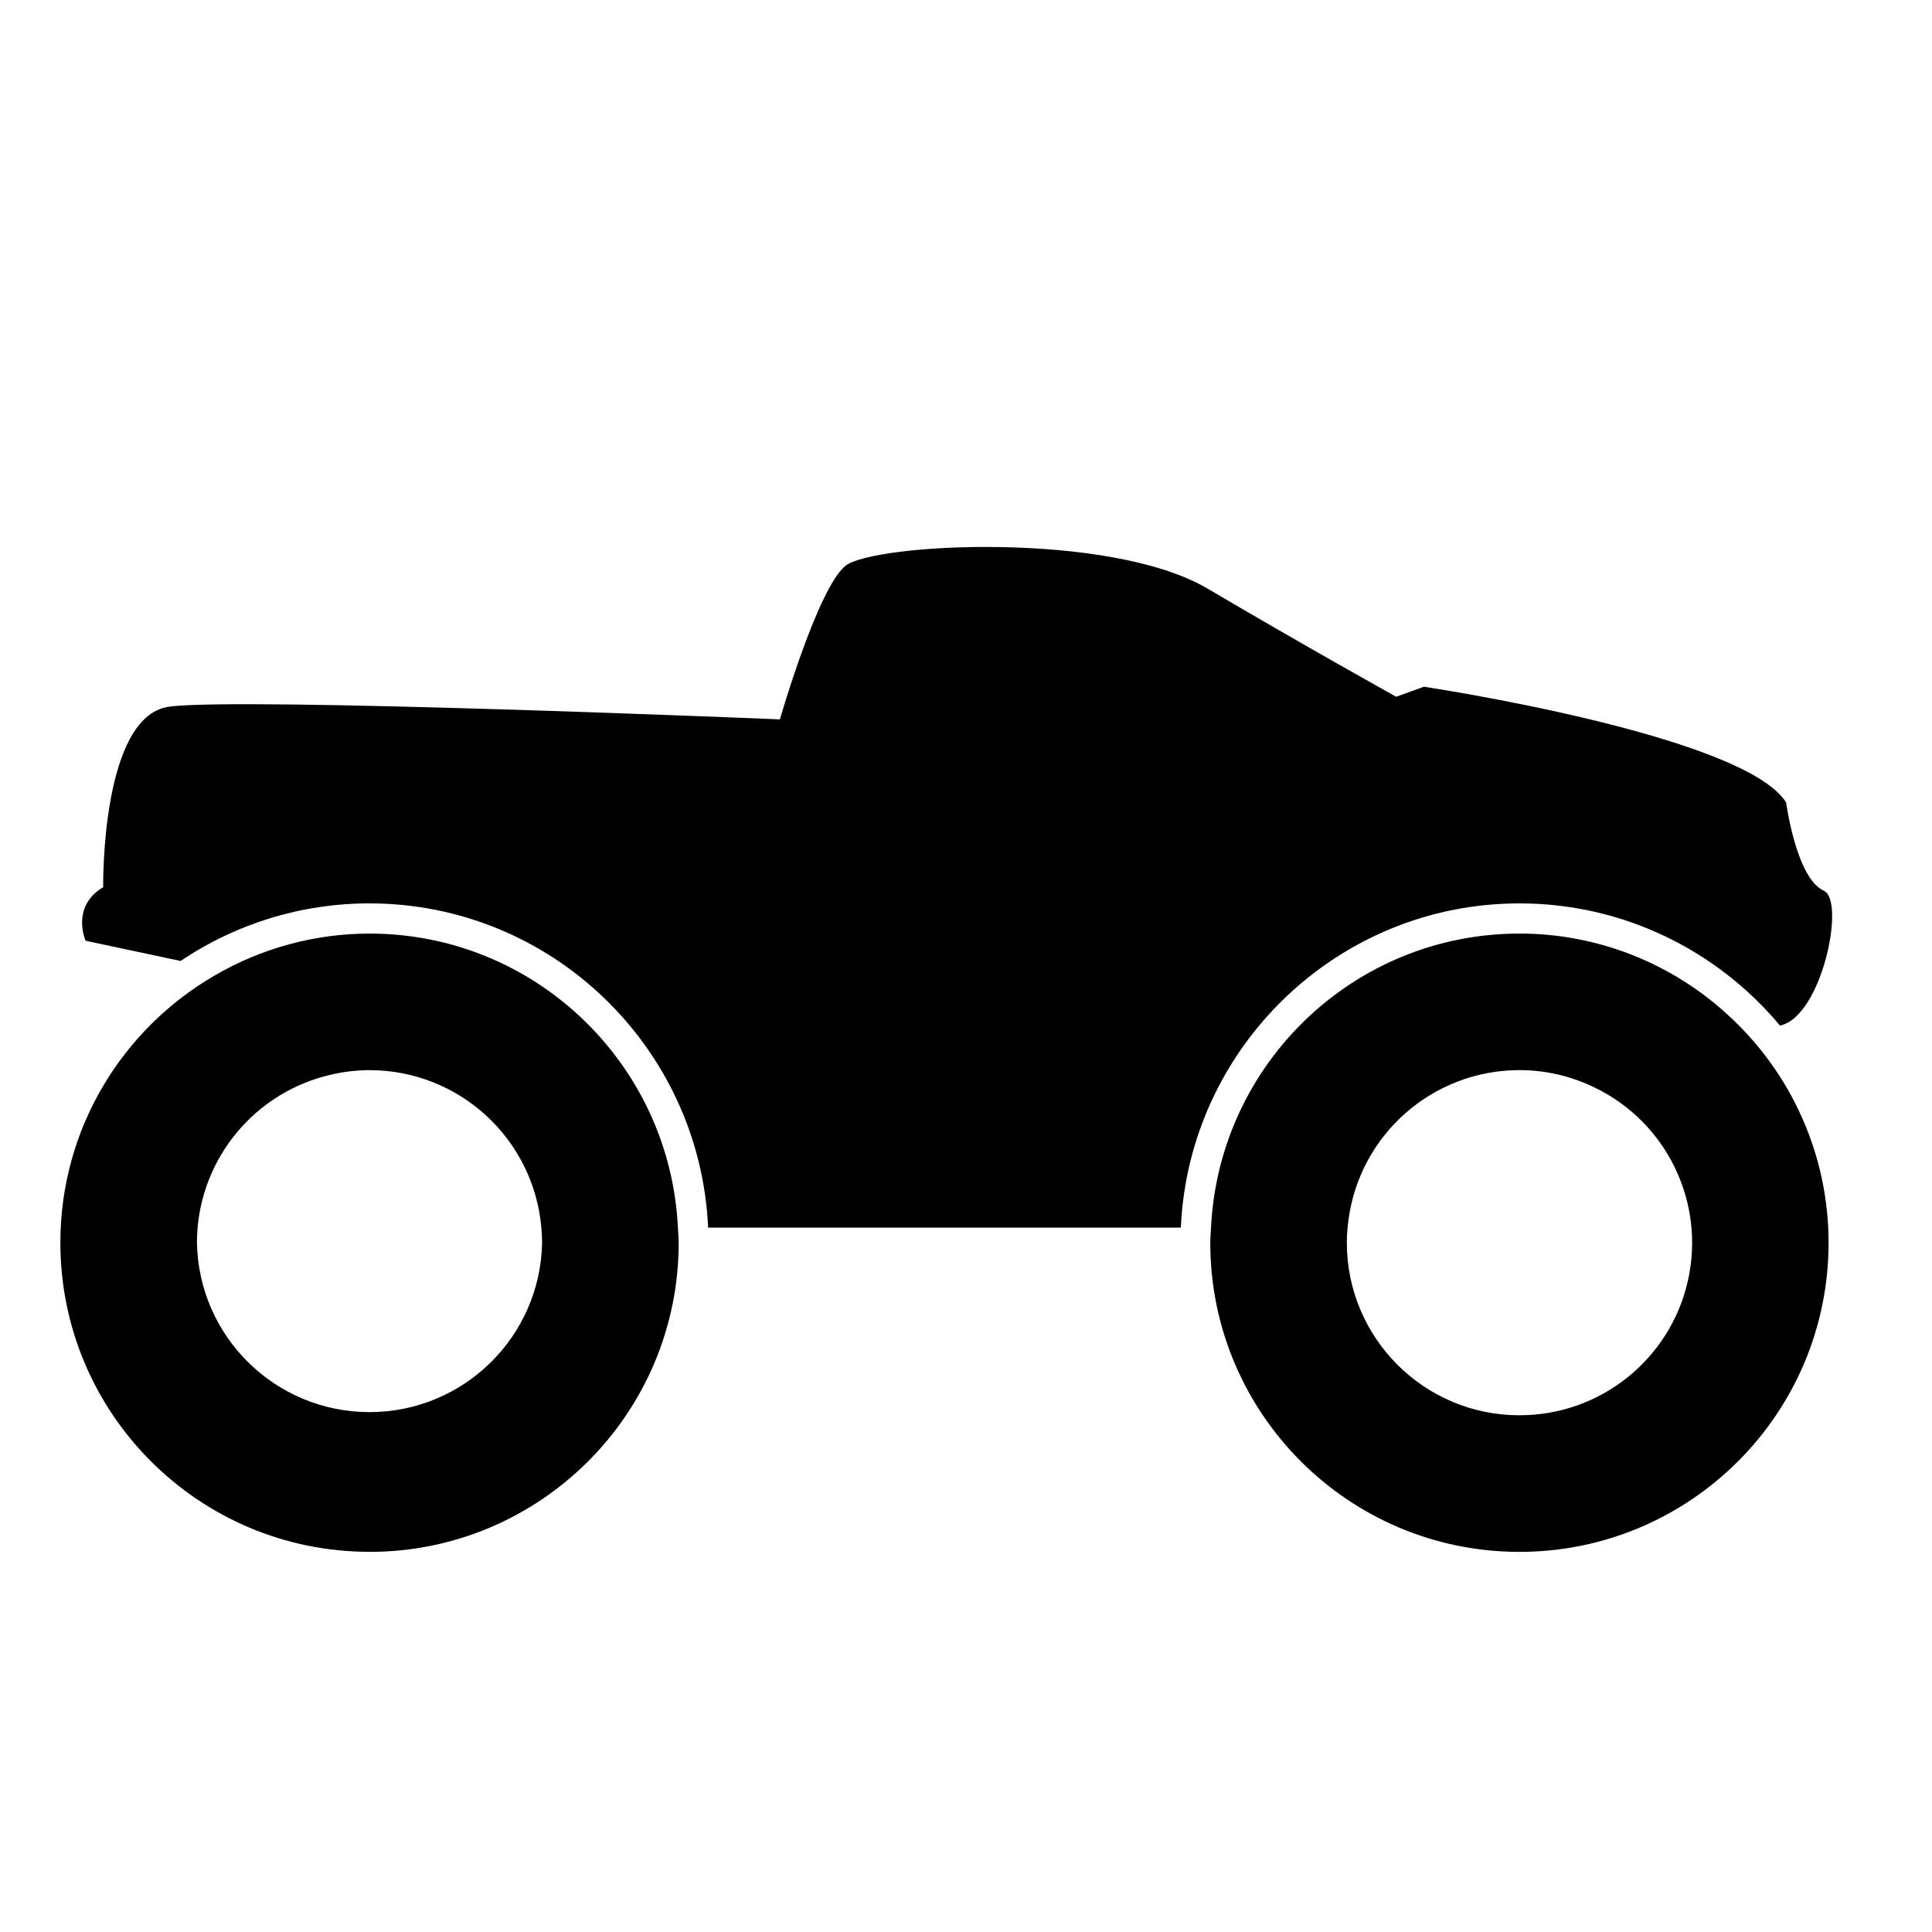
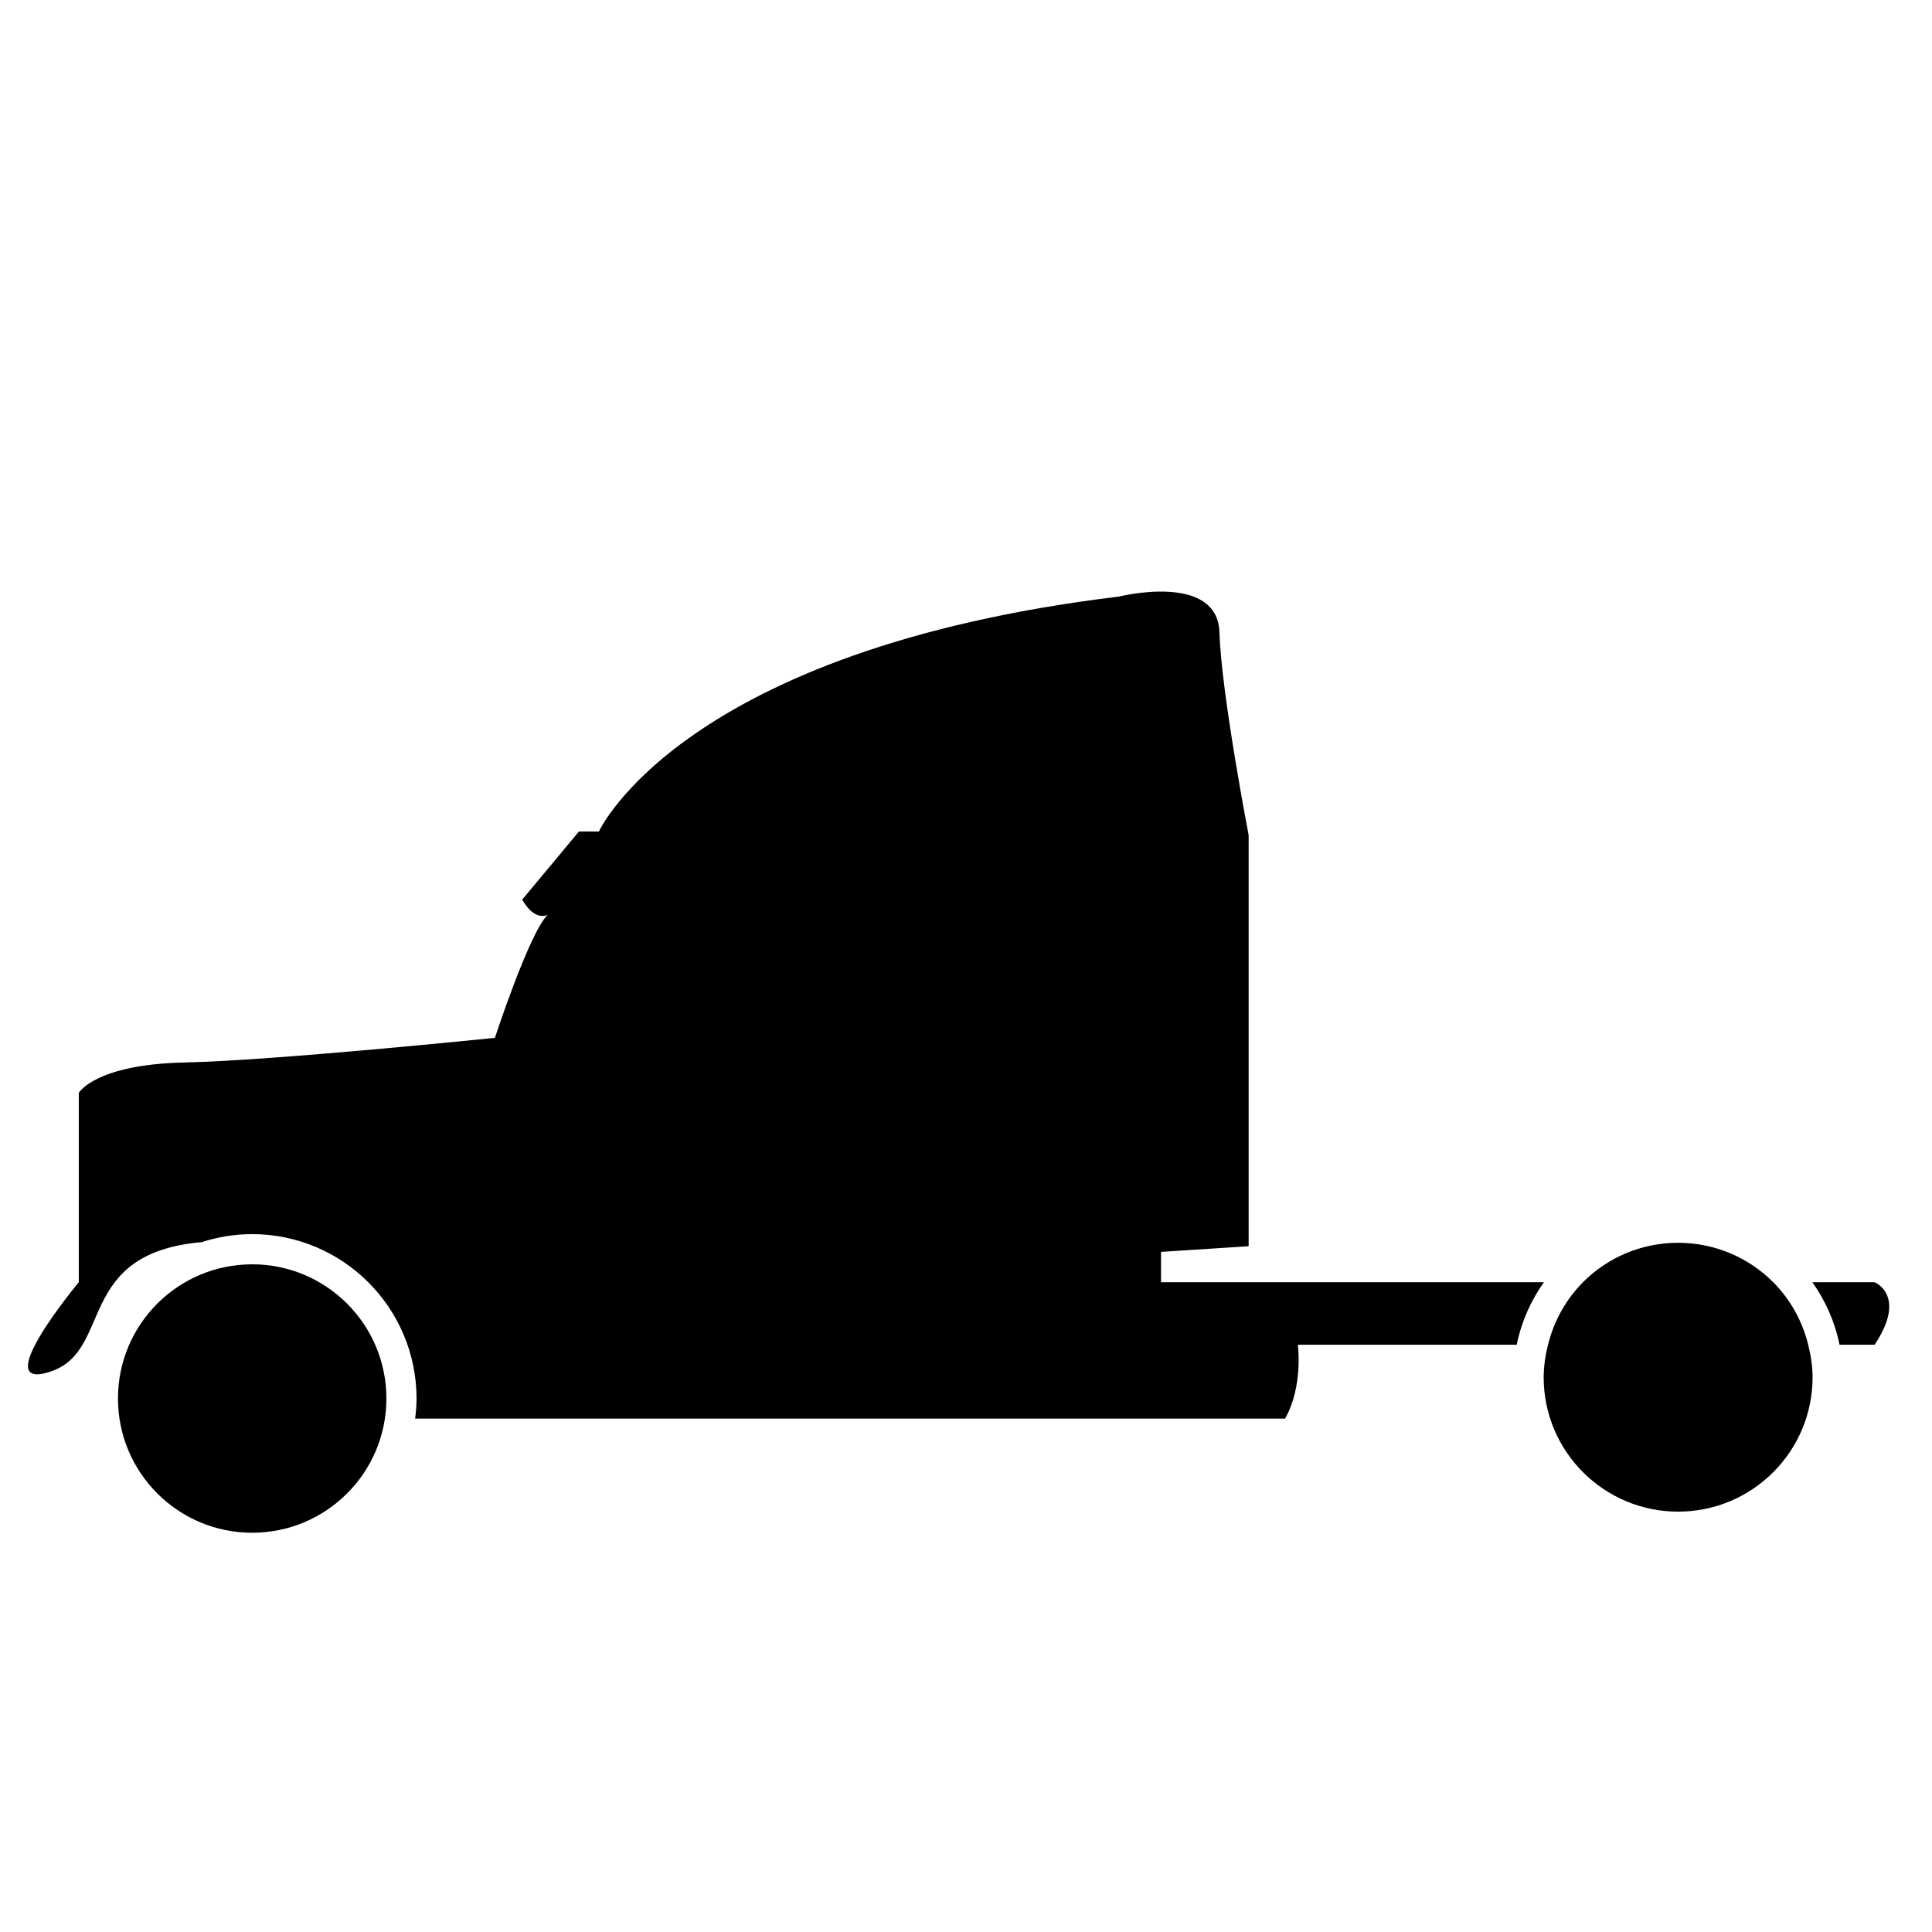
<svg xmlns="http://www.w3.org/2000/svg" viewBox="0 0 64 64">
-   <path d="M5.98 31.836a11.173 11.173 0 0 1 6.26-1.91c6.03 0 10.952 4.775 11.217 10.74h15.66c.265-5.966 5.187-10.74 11.217-10.74 3.464 0 6.566 1.576 8.63 4.048 1.39-.29 2.178-4.144 1.454-4.467-.917-.408-1.25-2.925-1.25-2.925-1.417-2.25-12-3.833-12-3.833l-.917.332s-3-1.667-6.25-3.583c-3.25-1.918-11.082-1.5-12-.75s-2.166 5.082-2.166 5.082-18-.75-20.25-.417-2.167 5.977-2.167 5.977c-1.083.644-.583 1.773-.583 1.773l3.146.67z" />
-   <path d="M50.333 30.926c-5.487 0-9.953 4.32-10.216 9.74-.008.168-.025.332-.025.5 0 5.657 4.585 10.242 10.24 10.242s10.242-4.585 10.242-10.24a10.2 10.2 0 0 0-3.342-7.553 10.186 10.186 0 0 0-6.9-2.69zm0 15.957a5.718 5.718 0 0 1-5.717-5.717c0-.247.02-.488.05-.727a5.715 5.715 0 0 1 5.667-4.99c.887 0 1.724.207 2.473.568a5.712 5.712 0 0 1-2.473 10.865zM12.24 51.408c5.657 0 10.242-4.585 10.242-10.24 0-.17-.017-.334-.025-.5-.263-5.423-4.73-9.742-10.216-9.742a10.18 10.18 0 0 0-5.138 1.393C4.054 34.09 2 37.385 2 41.166c0 5.656 4.585 10.24 10.24 10.24zm-1.46-15.763a5.72 5.72 0 0 1 1.46-.195 5.715 5.715 0 0 1 5.693 5.217c.014.165.025.33.025.5a5.718 5.718 0 0 1-11.434 0 5.714 5.714 0 0 1 4.257-5.522z" />
+   <path d="M62.1 42.475h-2.064c.433.61.747 1.31.9 2.07H62.1c1.087-1.63 0-2.07 0-2.07zm-10.956 0H38.46V41.47l2.903-.187V27.667s-.907-4.706-.967-6.714c-.06-2.008-3.325-1.192-3.325-1.192-14.507 1.76-17.23 7.783-17.23 7.783h-.663L17.3 29.8c.424.753.847.502.847.502-.605.565-1.753 4.078-1.753 4.078s-7.315.753-10.277.816S2.61 36.2 2.61 36.2v6.275s-3.083 3.702-.907 2.95c2.05-.71.78-3.908 4.98-4.278a5.433 5.433 0 0 1 1.67-.265 5.452 5.452 0 0 1 5.446 5.446c0 .226-.02.447-.047.665H42.57c.606-1.067.424-2.447.424-2.447h7.25c.153-.76.467-1.46.9-2.07zM58.74 42.475c-.805-.807-1.92-1.306-3.15-1.306s-2.345.497-3.15 1.304a4.44 4.44 0 0 0-1.158 2.07 4.4 4.4 0 0 0-.146 1.078 4.454 4.454 0 0 0 8.908 0c0-.373-.06-.73-.146-1.077a4.45 4.45 0 0 0-1.157-2.07z" />
+   <circle cx="8.354" cy="46.328" r="4.446" />
</svg>
